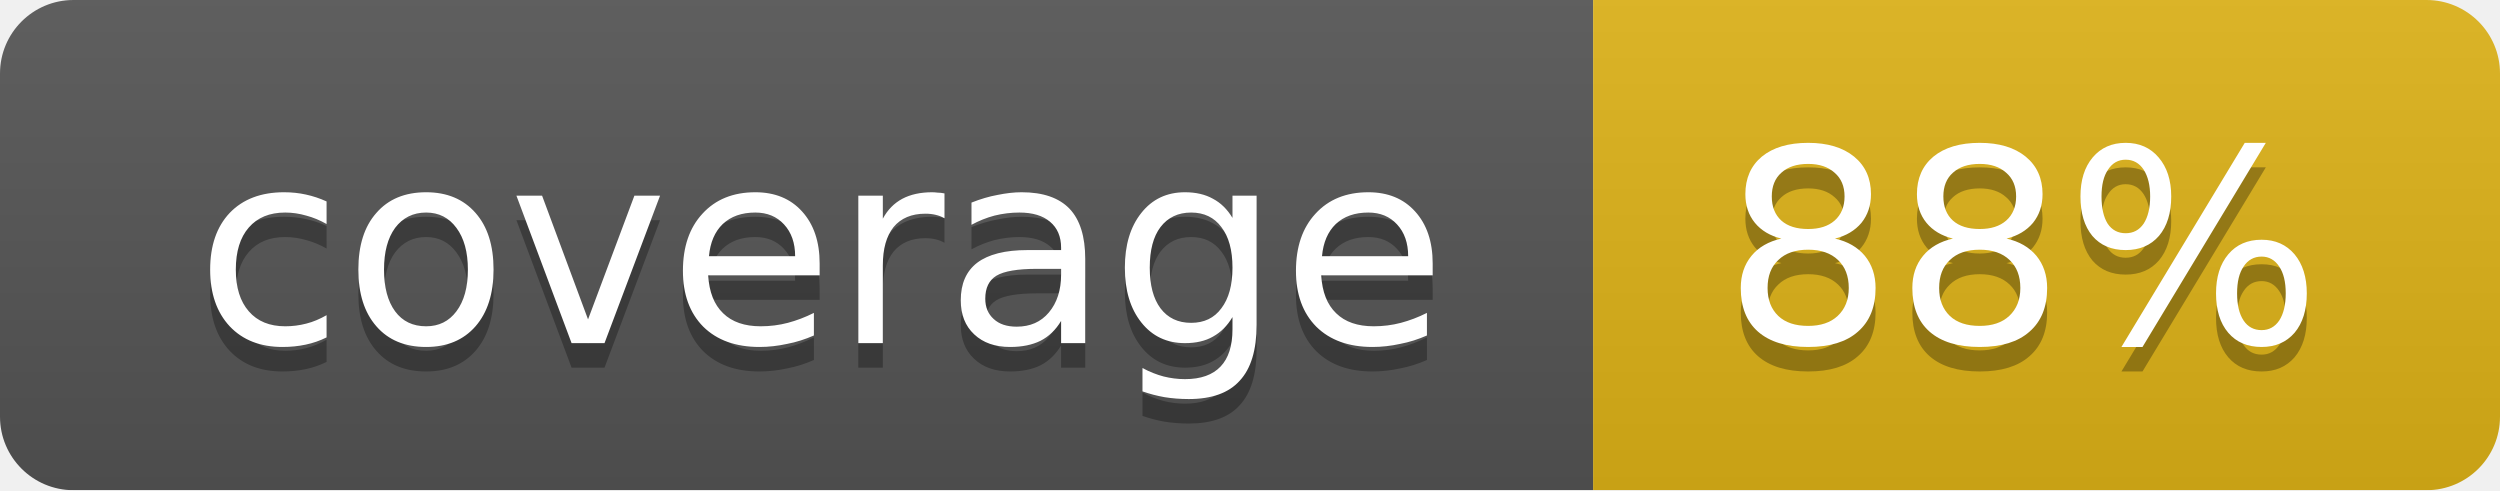
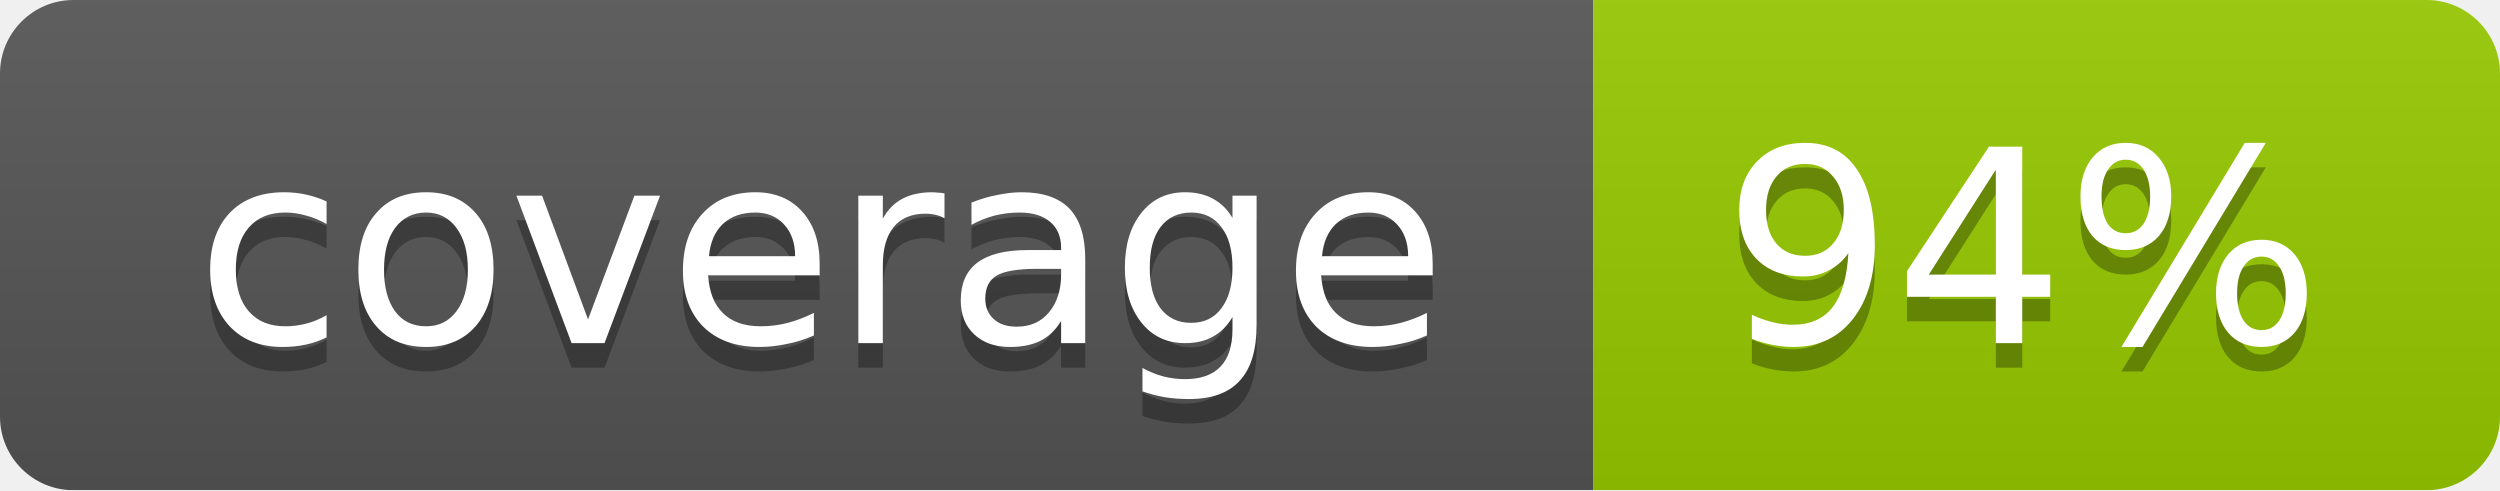
<svg xmlns="http://www.w3.org/2000/svg" width="102" height="20">
  <linearGradient id="smooth" x2="0" y2="100%">
    <stop offset="0" stop-color="#bbb" stop-opacity=".1" />
    <stop offset="1" stop-opacity=".1" />
  </linearGradient>
  <mask id="round">
    <rect width="102" height="20" rx="3" fill="#fff" />
  </mask>
  <g mask="url(#round)">
    <rect width="65" height="20" fill="#555" />
-     <rect x="65" width="37" height="20" fill="#dfb317" />
+     <rect x="65" width="37" height="20" fill="#97ca00" />
    <rect width="102" height="20" fill="url(#smooth)" />
  </g>
  <g fill="#fff" text-anchor="middle" font-family="DejaVu Sans,Verdana,Geneva,sans-serif" font-size="11">
    <text x="33.5" y="15" fill="#010101" fill-opacity=".3">coverage</text>
    <text x="33.5" y="14">coverage</text>
-     <text x="82.5" y="15" fill="#010101" fill-opacity=".3">88%</text>
-     <text x="82.5" y="14">88%</text>
+     <text x="82.5" y="15" fill="#010101" fill-opacity=".3">94%</text>
+     <text x="82.5" y="14">94%</text>
  </g>
</svg>
